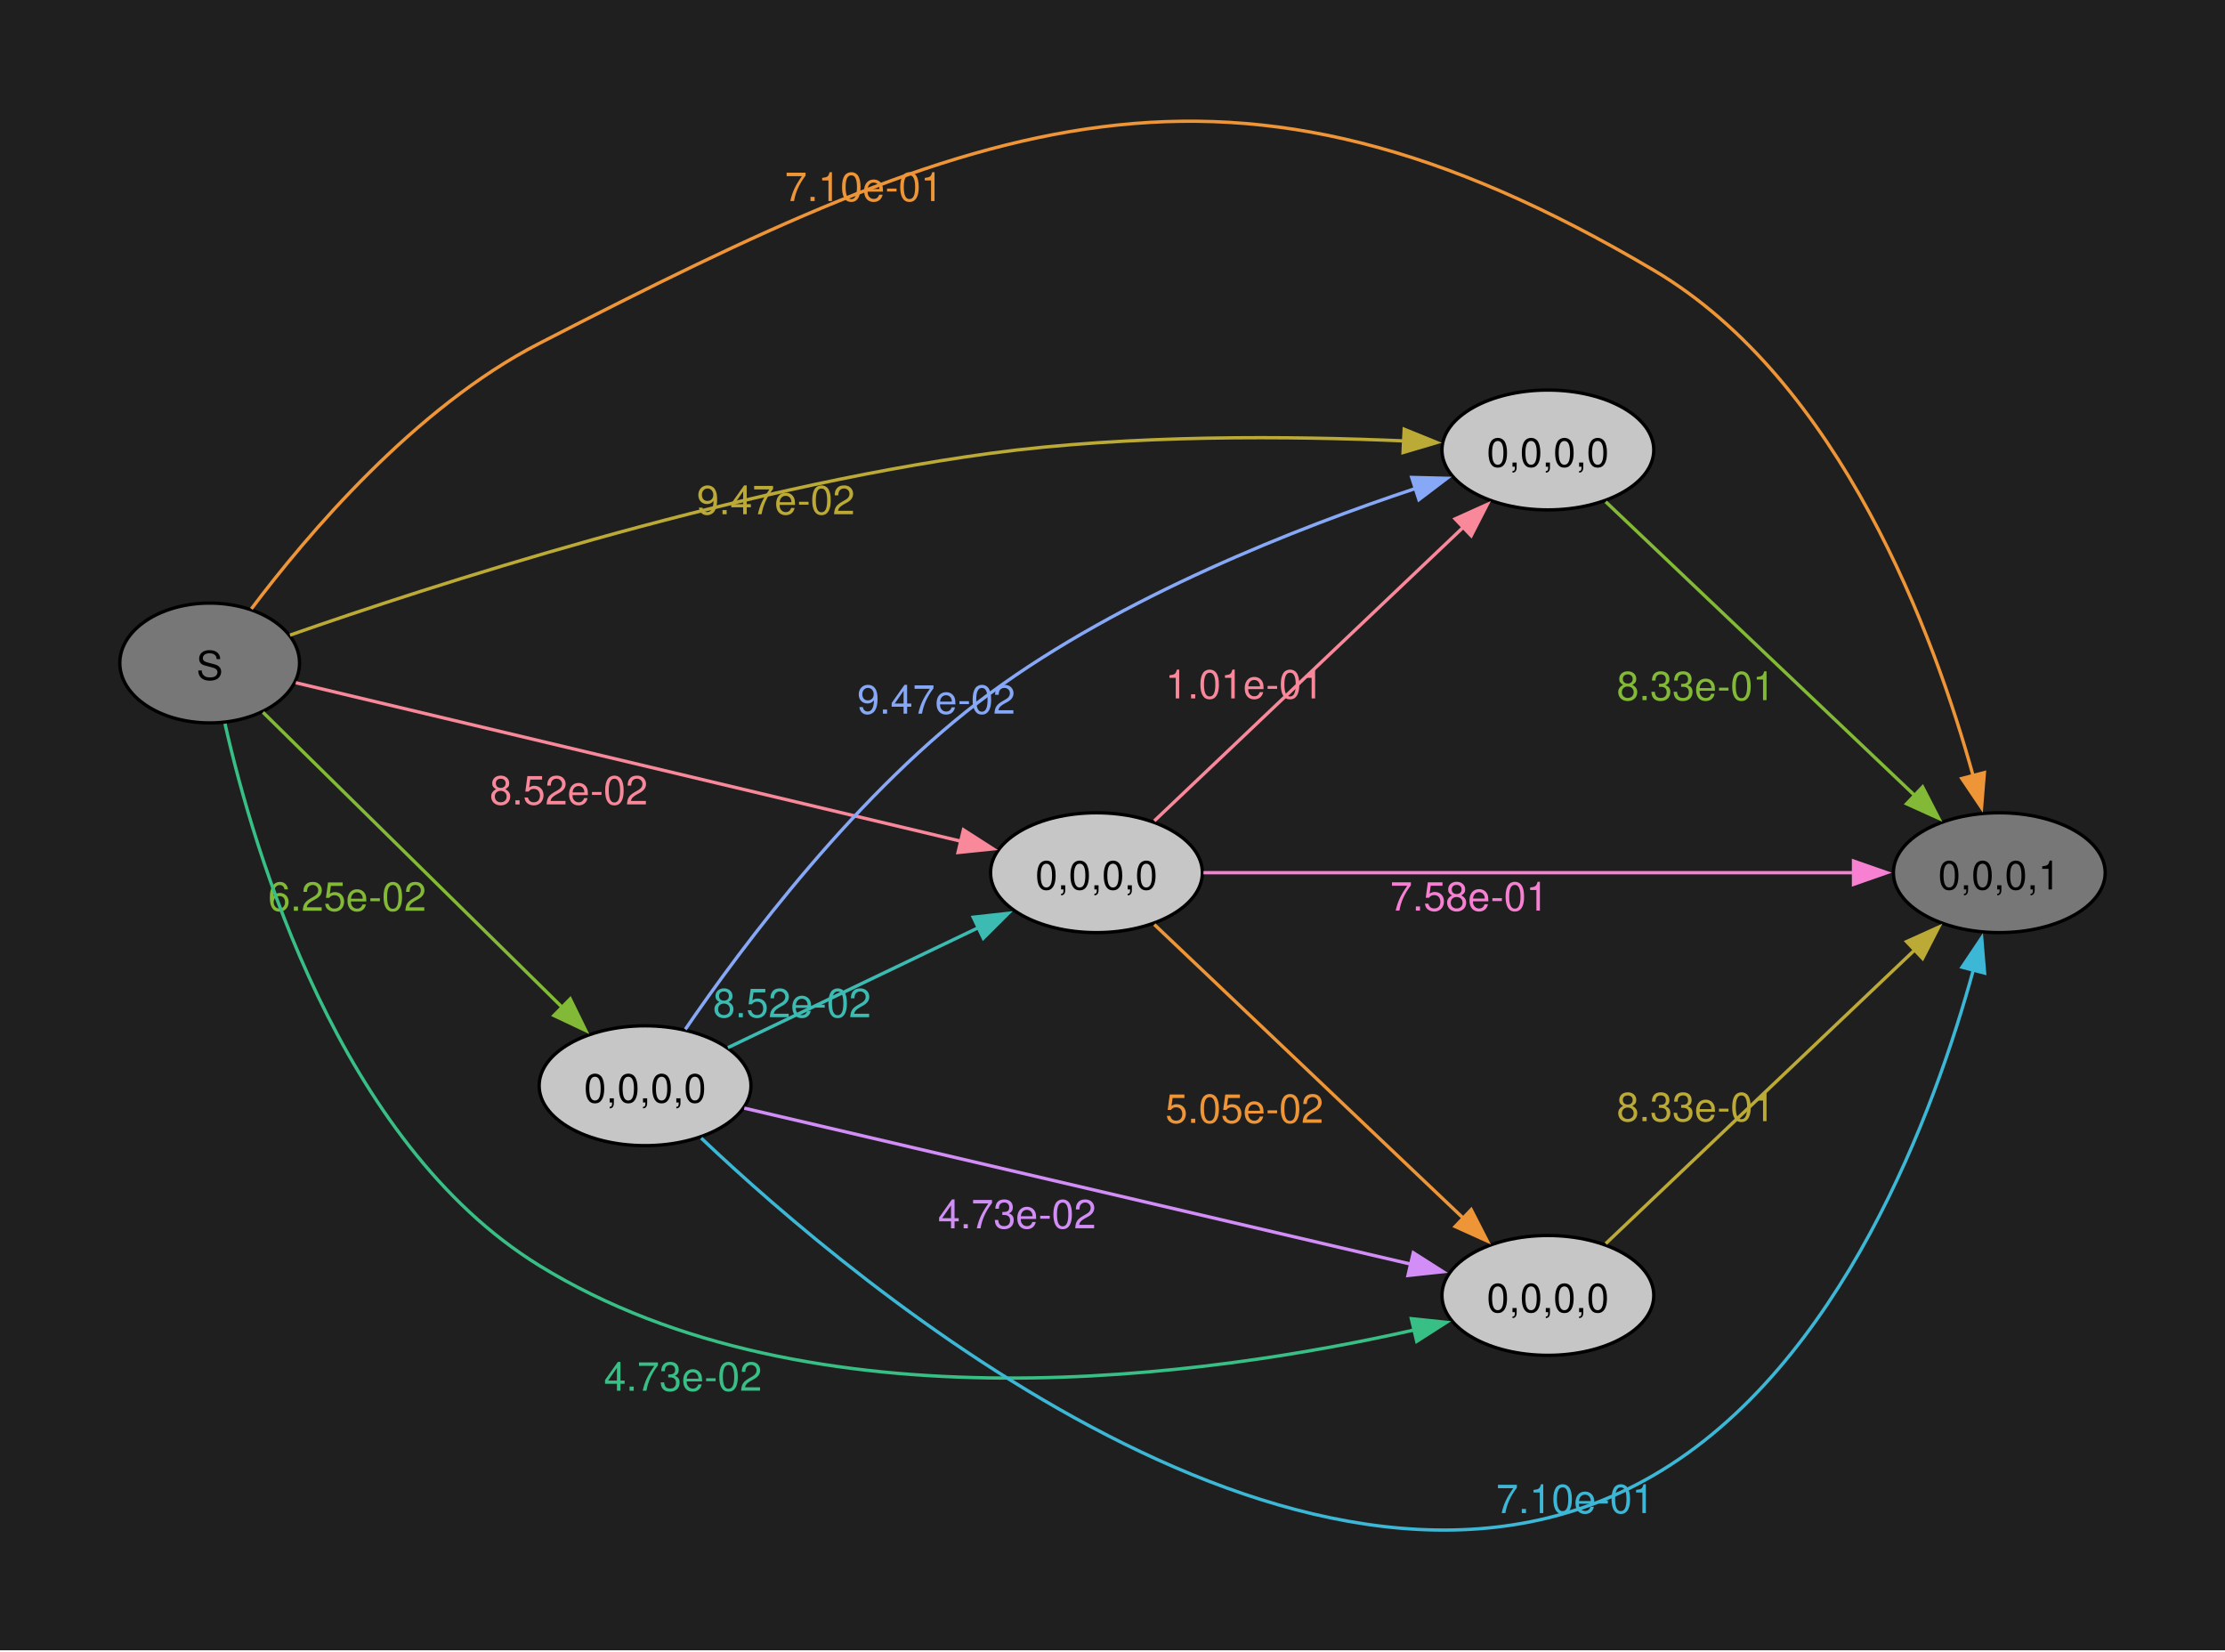
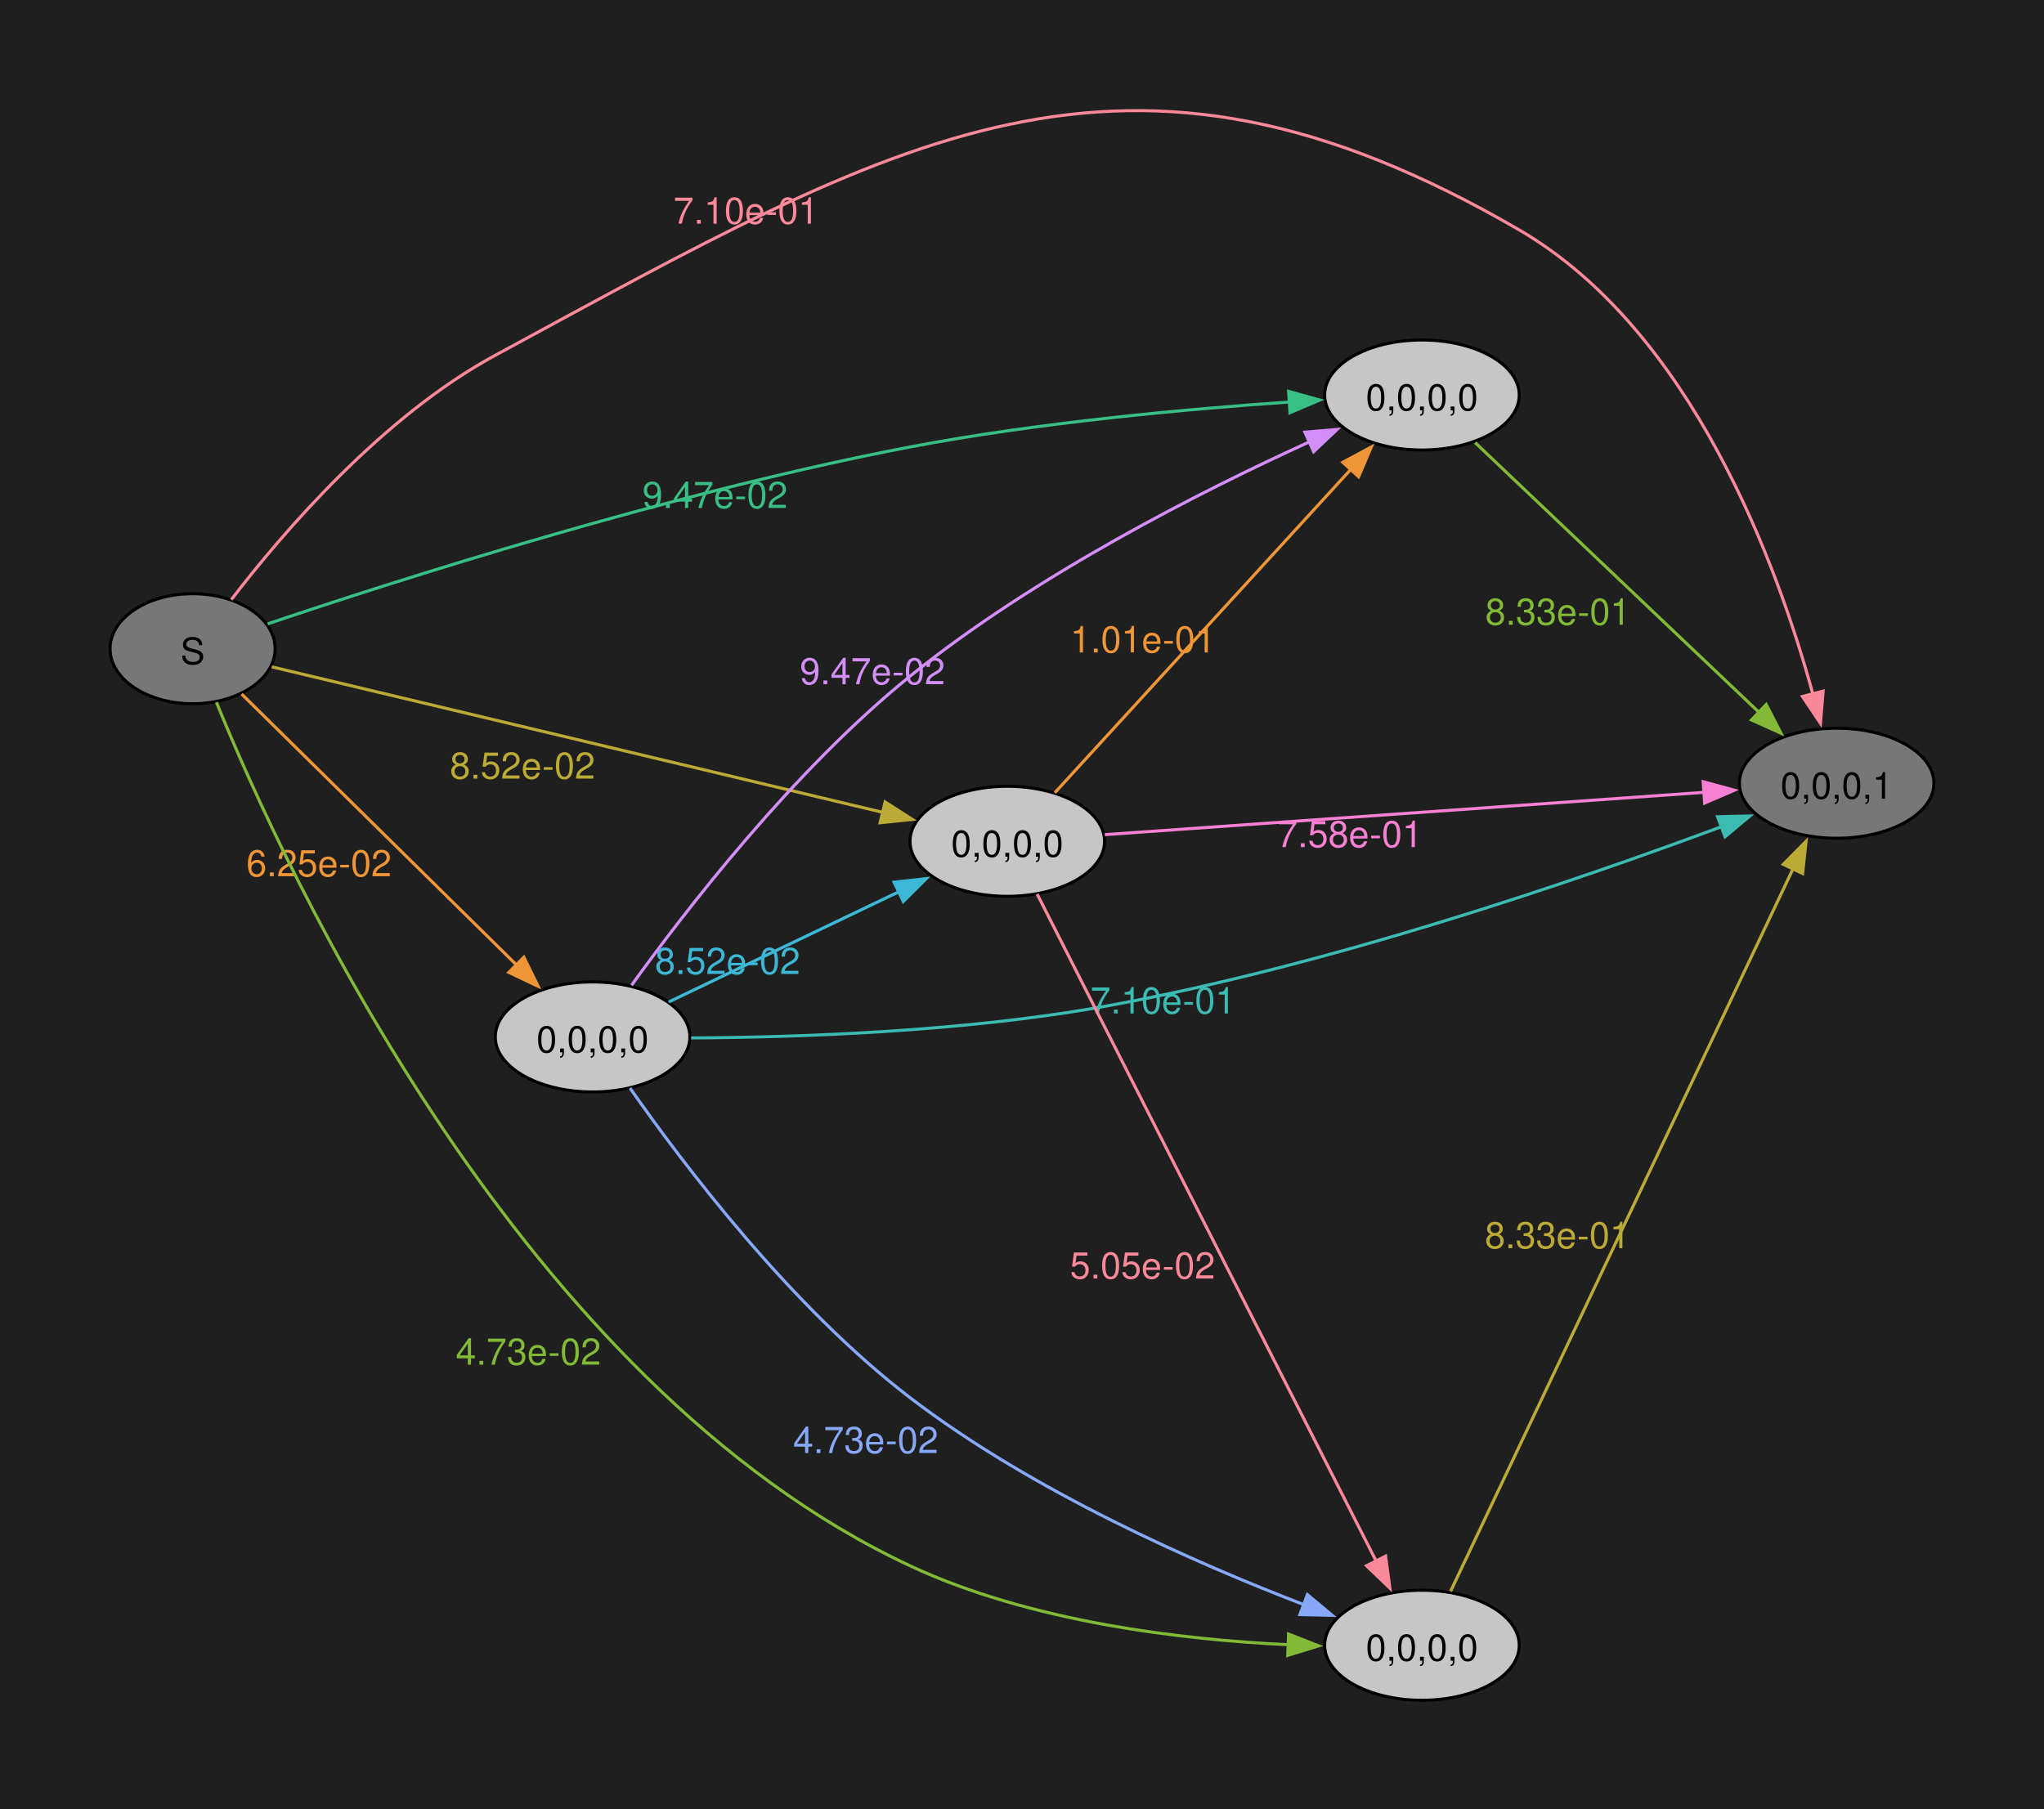
- <svg xmlns="http://www.w3.org/2000/svg" width="504pt" height="374pt" viewBox="0.00 0.00 504.00 374.00">
-   <g id="graph0" class="graph" transform="scale(0.753887 0.753887) rotate(0) translate(36 459.8)">
-     <polygon fill="#1f1f1f" stroke="none" points="-36,36 -36,-459.8 632.54,-459.8 632.54,36 -36,36" />
+ <svg xmlns="http://www.w3.org/2000/svg" width="504pt" height="446pt" viewBox="0.00 0.00 504.00 446.00">
+   <g id="graph0" class="graph" transform="scale(0.753887 0.753887) rotate(0) translate(36 556.22)">
+     <polygon fill="#1f1f1f" stroke="none" points="-36,36 -36,-556.22 632.54,-556.22 632.54,36 -36,36" />
    <g id="node1" class="node">
-       <ellipse fill="#777777" stroke="black" cx="27" cy="-260.61" rx="27" ry="18" />
-       <text xml:space="preserve" text-anchor="middle" x="27" y="-255.58" font-family="Helvetica,Arial,sans-serif" font-size="12.00">S</text>
+       <ellipse fill="#777777" stroke="black" cx="27" cy="-344" rx="27" ry="18" />
+       <text xml:space="preserve" text-anchor="middle" x="27" y="-338.98" font-family="Helvetica,Arial,sans-serif" font-size="12.00">S</text>
    </g>
    <g id="node2" class="node">
-       <ellipse fill="#c6c6c6" stroke="black" cx="293.45" cy="-197.61" rx="31.82" ry="18" />
-       <text xml:space="preserve" text-anchor="middle" x="293.45" y="-192.58" font-family="Helvetica,Arial,sans-serif" font-size="12.00">0,0,0,0</text>
+       <ellipse fill="#777777" stroke="black" cx="564.72" cy="-300" rx="31.82" ry="18" />
+       <text xml:space="preserve" text-anchor="middle" x="564.72" y="-294.98" font-family="Helvetica,Arial,sans-serif" font-size="12.00">0,0,0,1</text>
    </g>
    <g id="edge1" class="edge">
-       <path fill="none" stroke="#f8889a" d="M52.88,-254.68C98.85,-243.73 197.46,-220.24 252.76,-207.06" />
-       <polygon fill="#f8889a" stroke="#f8889a" points="253.48,-210.49 262.4,-204.77 251.86,-203.68 253.48,-210.49" />
-       <text xml:space="preserve" text-anchor="middle" x="134.9" y="-218.11" font-family="Helvetica,Arial,sans-serif" font-size="12.00" fill="#f8889a">8.52e-02</text>
+       <path fill="none" stroke="#f8889a" d="M39.65,-360.05C56.27,-381.72 88.93,-419.92 126,-440 257.86,-511.42 331.3,-556.43 460.9,-481 517.43,-448.1 545.42,-371.25 556.97,-329.04" />
+       <polygon fill="#f8889a" stroke="#f8889a" points="560.3,-330.14 559.42,-319.58 553.52,-328.39 560.3,-330.14" />
+       <text xml:space="preserve" text-anchor="middle" x="207.99" y="-483.04" font-family="Helvetica,Arial,sans-serif" font-size="12.00" fill="#f8889a">7.10e-01</text>
    </g>
    <g id="node3" class="node">
-       <ellipse fill="#777777" stroke="black" cx="564.72" cy="-197.61" rx="31.82" ry="18" />
-       <text xml:space="preserve" text-anchor="middle" x="564.72" y="-192.58" font-family="Helvetica,Arial,sans-serif" font-size="12.00">0,0,0,1</text>
+       <ellipse fill="#c6c6c6" stroke="black" cx="157.82" cy="-217" rx="31.82" ry="18" />
+       <text xml:space="preserve" text-anchor="middle" x="157.82" y="-211.97" font-family="Helvetica,Arial,sans-serif" font-size="12.00">0,0,0,0</text>
    </g>
    <g id="edge2" class="edge">
-       <path fill="none" stroke="#ee9537" d="M39.53,-276.88C56.02,-298.81 88.51,-337.32 126,-356.61 258.64,-424.84 332.54,-454.59 460.9,-378.61 517.19,-345.29 545.28,-268.62 556.91,-226.54" />
-       <polygon fill="#ee9537" stroke="#ee9537" points="560.23,-227.68 559.38,-217.12 553.45,-225.91 560.23,-227.68" />
-       <text xml:space="preserve" text-anchor="middle" x="223.56" y="-399.4" font-family="Helvetica,Arial,sans-serif" font-size="12.00" fill="#ee9537">7.10e-01</text>
+       <path fill="none" stroke="#ee9537" d="M43.03,-329.18C65.19,-307.34 106.83,-266.28 133.13,-240.36" />
+       <polygon fill="#ee9537" stroke="#ee9537" points="135.34,-243.09 140,-233.58 130.42,-238.11 135.34,-243.09" />
+       <text xml:space="preserve" text-anchor="middle" x="68.32" y="-269.56" font-family="Helvetica,Arial,sans-serif" font-size="12.00" fill="#ee9537">6.25e-02</text>
    </g>
    <g id="node4" class="node">
-       <ellipse fill="#c6c6c6" stroke="black" cx="429.08" cy="-324.61" rx="31.82" ry="18" />
-       <text xml:space="preserve" text-anchor="middle" x="429.08" y="-319.58" font-family="Helvetica,Arial,sans-serif" font-size="12.00">0,0,0,0</text>
+       <ellipse fill="#c6c6c6" stroke="black" cx="293.45" cy="-281" rx="31.82" ry="18" />
+       <text xml:space="preserve" text-anchor="middle" x="293.45" y="-275.98" font-family="Helvetica,Arial,sans-serif" font-size="12.00">0,0,0,0</text>
    </g>
    <g id="edge3" class="edge">
-       <path fill="none" stroke="#bcaa36" d="M51.14,-268.99C92.63,-283.53 182.75,-312.92 261.63,-323.61 303.64,-329.3 352.17,-328.8 385.94,-327.33" />
-       <polygon fill="#bcaa36" stroke="#bcaa36" points="385.91,-330.84 395.73,-326.85 385.57,-323.84 385.91,-330.84" />
-       <text xml:space="preserve" text-anchor="middle" x="197.12" y="-305.3" font-family="Helvetica,Arial,sans-serif" font-size="12.00" fill="#bcaa36">9.47e-02</text>
+       <path fill="none" stroke="#bcaa36" d="M52.88,-338.07C98.85,-327.12 197.46,-303.63 252.76,-290.46" />
+       <polygon fill="#bcaa36" stroke="#bcaa36" points="253.48,-293.88 262.4,-288.16 251.86,-287.07 253.48,-293.88" />
+       <text xml:space="preserve" text-anchor="middle" x="134.9" y="-301.51" font-family="Helvetica,Arial,sans-serif" font-size="12.00" fill="#bcaa36">8.52e-02</text>
    </g>
    <g id="node5" class="node">
-       <ellipse fill="#c6c6c6" stroke="black" cx="157.82" cy="-133.61" rx="31.82" ry="18" />
-       <text xml:space="preserve" text-anchor="middle" x="157.82" y="-128.58" font-family="Helvetica,Arial,sans-serif" font-size="12.00">0,0,0,0</text>
+       <ellipse fill="#c6c6c6" stroke="black" cx="429.08" cy="-18" rx="31.82" ry="18" />
+       <text xml:space="preserve" text-anchor="middle" x="429.08" y="-12.97" font-family="Helvetica,Arial,sans-serif" font-size="12.00">0,0,0,0</text>
    </g>
    <g id="edge4" class="edge">
-       <path fill="none" stroke="#82b936" d="M43.03,-245.79C65.19,-223.95 106.83,-182.89 133.13,-156.96" />
-       <polygon fill="#82b936" stroke="#82b936" points="135.34,-159.7 140,-150.18 130.42,-154.71 135.34,-159.7" />
-       <text xml:space="preserve" text-anchor="middle" x="68.32" y="-186.17" font-family="Helvetica,Arial,sans-serif" font-size="12.00" fill="#82b936">6.25e-02</text>
+       <path fill="none" stroke="#82b936" d="M34.78,-326.49C57.11,-271.7 134.27,-103.58 261.63,-44 301.03,-25.57 350.81,-19.78 385.63,-18.16" />
+       <polygon fill="#82b936" stroke="#82b936" points="385.44,-21.67 395.31,-17.81 385.19,-14.68 385.44,-21.67" />
+       <text xml:space="preserve" text-anchor="middle" x="136.83" y="-109.78" font-family="Helvetica,Arial,sans-serif" font-size="12.00" fill="#82b936">4.73e-02</text>
    </g>
    <g id="node6" class="node">
-       <ellipse fill="#c6c6c6" stroke="black" cx="429.08" cy="-70.61" rx="31.82" ry="18" />
-       <text xml:space="preserve" text-anchor="middle" x="429.08" y="-65.58" font-family="Helvetica,Arial,sans-serif" font-size="12.00">0,0,0,0</text>
+       <ellipse fill="#c6c6c6" stroke="black" cx="429.08" cy="-427" rx="31.82" ry="18" />
+       <text xml:space="preserve" text-anchor="middle" x="429.08" y="-421.98" font-family="Helvetica,Arial,sans-serif" font-size="12.00">0,0,0,0</text>
    </g>
    <g id="edge5" class="edge">
-       <path fill="none" stroke="#38bf85" d="M31.6,-242.37C40.21,-204.26 65.91,-116.63 126,-79.61 208.04,-29.06 327.85,-46.41 389.01,-60.25" />
-       <polygon fill="#38bf85" stroke="#38bf85" points="388.07,-63.62 398.6,-62.52 389.68,-56.81 388.07,-63.62" />
-       <text xml:space="preserve" text-anchor="middle" x="169.2" y="-41.97" font-family="Helvetica,Arial,sans-serif" font-size="12.00" fill="#38bf85">4.73e-02</text>
+       <path fill="none" stroke="#38bf85" d="M51.55,-352.13C93.33,-366.21 183.38,-395.07 261.63,-410 303.49,-417.99 352.04,-422.4 385.86,-424.72" />
+       <polygon fill="#38bf85" stroke="#38bf85" points="385.46,-428.2 395.66,-425.35 385.91,-421.21 385.46,-428.2" />
+       <text xml:space="preserve" text-anchor="middle" x="197.86" y="-390.03" font-family="Helvetica,Arial,sans-serif" font-size="12.00" fill="#38bf85">9.47e-02</text>
+     </g>
+     <g id="edge6" class="edge">
+       <path fill="none" stroke="#3bbbb2" d="M190.06,-216.68C223.71,-216.85 278.69,-218.59 325.27,-227 398.48,-240.21 480.84,-268.58 527.08,-285.8" />
+       <polygon fill="#3bbbb2" stroke="#3bbbb2" points="525.75,-289.04 536.34,-289.29 528.22,-282.49 525.75,-289.04" />
+       <text xml:space="preserve" text-anchor="middle" x="344.37" y="-224.67" font-family="Helvetica,Arial,sans-serif" font-size="12.00" fill="#3bbbb2">7.10e-01</text>
+     </g>
+     <g id="edge7" class="edge">
+       <path fill="none" stroke="#3db7d6" d="M182.71,-228.44C203.67,-238.48 234.41,-253.2 258.03,-264.51" />
+       <polygon fill="#3db7d6" stroke="#3db7d6" points="256.42,-267.62 266.95,-268.79 259.44,-261.31 256.42,-267.62" />
+       <text xml:space="preserve" text-anchor="middle" x="201.98" y="-237.59" font-family="Helvetica,Arial,sans-serif" font-size="12.00" fill="#3db7d6">8.52e-02</text>
+     </g>
+     <g id="edge8" class="edge">
+       <path fill="none" stroke="#86a8f6" d="M170.07,-200.25C187.36,-175.51 222.59,-128.9 261.63,-99 301.75,-68.28 355.38,-44.74 390.79,-31.15" />
+       <polygon fill="#86a8f6" stroke="#86a8f6" points="391.61,-34.58 399.74,-27.79 389.15,-28.03 391.61,-34.58" />
+       <text xml:space="preserve" text-anchor="middle" x="247.15" y="-80.88" font-family="Helvetica,Arial,sans-serif" font-size="12.00" fill="#86a8f6">4.73e-02</text>
+     </g>
+     <g id="edge9" class="edge">
+       <path fill="none" stroke="#d28ef6" d="M170.56,-233.9C188.21,-258.41 223.59,-304.27 261.63,-335 302.6,-368.09 357.13,-395.66 392.42,-411.74" />
+       <polygon fill="#d28ef6" stroke="#d28ef6" points="390.78,-414.85 401.34,-415.74 393.65,-408.46 390.78,-414.85" />
+       <text xml:space="preserve" text-anchor="middle" x="249.36" y="-332.38" font-family="Helvetica,Arial,sans-serif" font-size="12.00" fill="#d28ef6">9.47e-02</text>
    </g>
    <g id="edge10" class="edge">
-       <path fill="none" stroke="#f780d2" d="M325.6,-197.61C373.84,-197.61 466.7,-197.61 521.11,-197.61" />
-       <polygon fill="#f780d2" stroke="#f780d2" points="520.92,-201.11 530.92,-197.61 520.92,-194.11 520.92,-201.11" />
-       <text xml:space="preserve" text-anchor="middle" x="405.45" y="-186.21" font-family="Helvetica,Arial,sans-serif" font-size="12.00" fill="#f780d2">7.58e-01</text>
+       <path fill="none" stroke="#f780d2" d="M325.34,-283.18C373.6,-286.58 466.99,-293.17 521.45,-297.02" />
+       <polygon fill="#f780d2" stroke="#f780d2" points="521.05,-300.5 531.27,-297.71 521.54,-293.51 521.05,-300.5" />
+       <text xml:space="preserve" text-anchor="middle" x="405.51" y="-279.1" font-family="Helvetica,Arial,sans-serif" font-size="12.00" fill="#f780d2">7.58e-01</text>
    </g>
    <g id="edge11" class="edge">
-       <path fill="none" stroke="#f8889a" d="M310.84,-213.18C334.11,-235.29 376.88,-275.95 403.83,-301.56" />
-       <polygon fill="#f8889a" stroke="#f8889a" points="401.22,-303.91 410.88,-308.26 406.05,-298.84 401.22,-303.91" />
-       <text xml:space="preserve" text-anchor="middle" x="337.91" y="-249.96" font-family="Helvetica,Arial,sans-serif" font-size="12.00" fill="#f8889a">1.01e-01</text>
+       <path fill="none" stroke="#f8889a" d="M303.22,-263.74C325.87,-219.16 386.5,-99.84 414.08,-45.57" />
+       <polygon fill="#f8889a" stroke="#f8889a" points="417.19,-47.17 418.6,-36.67 410.95,-44 417.19,-47.17" />
+       <text xml:space="preserve" text-anchor="middle" x="337.7" y="-137.98" font-family="Helvetica,Arial,sans-serif" font-size="12.00" fill="#f8889a">5.05e-02</text>
    </g>
    <g id="edge12" class="edge">
-       <path fill="none" stroke="#ee9537" d="M310.84,-182.04C334.11,-159.92 376.88,-119.27 403.83,-93.66" />
-       <polygon fill="#ee9537" stroke="#ee9537" points="406.05,-96.38 410.88,-86.95 401.22,-91.31 406.05,-96.38" />
-       <text xml:space="preserve" text-anchor="middle" x="337.91" y="-122.45" font-family="Helvetica,Arial,sans-serif" font-size="12.00" fill="#ee9537">5.05e-02</text>
+       <path fill="none" stroke="#ee9537" d="M309.01,-296.9C332.4,-322.46 378.53,-372.86 406,-402.87" />
+       <polygon fill="#ee9537" stroke="#ee9537" points="403.19,-404.99 412.53,-410 408.36,-400.26 403.19,-404.99" />
+       <text xml:space="preserve" text-anchor="middle" x="337.81" y="-342.78" font-family="Helvetica,Arial,sans-serif" font-size="12.00" fill="#ee9537">1.01e-01</text>
+     </g>
+     <g id="edge13" class="edge">
+       <path fill="none" stroke="#bcaa36" d="M438.44,-35.64C460.99,-83.22 523.19,-214.47 550.53,-272.17" />
+       <polygon fill="#bcaa36" stroke="#bcaa36" points="547.27,-273.46 554.71,-281 553.59,-270.46 547.27,-273.46" />
+       <text xml:space="preserve" text-anchor="middle" x="473.41" y="-147.88" font-family="Helvetica,Arial,sans-serif" font-size="12.00" fill="#bcaa36">8.33e-01</text>
    </g>
    <g id="edge14" class="edge">
-       <path fill="none" stroke="#82b936" d="M446.47,-309.04C469.74,-286.92 512.52,-246.27 539.47,-220.66" />
-       <polygon fill="#82b936" stroke="#82b936" points="541.68,-223.38 546.52,-213.95 536.86,-218.31 541.68,-223.38" />
-       <text xml:space="preserve" text-anchor="middle" x="473.54" y="-249.45" font-family="Helvetica,Arial,sans-serif" font-size="12.00" fill="#82b936">8.33e-01</text>
-     </g>
-     <g id="edge6" class="edge">
-       <path fill="none" stroke="#3bbbb2" d="M182.71,-145.05C203.67,-155.09 234.41,-169.81 258.03,-181.12" />
-       <polygon fill="#3bbbb2" stroke="#3bbbb2" points="256.42,-184.23 266.95,-185.4 259.44,-177.92 256.42,-184.23" />
-       <text xml:space="preserve" text-anchor="middle" x="201.98" y="-154.19" font-family="Helvetica,Arial,sans-serif" font-size="12.00" fill="#3bbbb2">8.52e-02</text>
-     </g>
-     <g id="edge7" class="edge">
-       <path fill="none" stroke="#3db7d6" d="M174.69,-117.88C220.94,-73.99 358.83,42.8 460.9,-16.61 517.43,-49.51 545.42,-126.36 556.97,-168.57" />
-       <polygon fill="#3db7d6" stroke="#3db7d6" points="553.52,-169.22 559.42,-178.02 560.3,-167.46 553.52,-169.22" />
-       <text xml:space="preserve" text-anchor="middle" x="437.29" y="-5.21" font-family="Helvetica,Arial,sans-serif" font-size="12.00" fill="#3db7d6">7.10e-01</text>
-     </g>
-     <g id="edge8" class="edge">
-       <path fill="none" stroke="#86a8f6" d="M169.92,-150.56C187.01,-175.56 222,-222.49 261.63,-251.61 301.1,-280.61 353.89,-301.27 389.35,-313.06" />
-       <polygon fill="#86a8f6" stroke="#86a8f6" points="388.18,-316.36 398.77,-316.1 390.33,-309.69 388.18,-316.36" />
-       <text xml:space="preserve" text-anchor="middle" x="245.32" y="-245.38" font-family="Helvetica,Arial,sans-serif" font-size="12.00" fill="#86a8f6">9.47e-02</text>
-     </g>
-     <g id="edge9" class="edge">
-       <path fill="none" stroke="#d28ef6" d="M187.63,-126.87C235.89,-115.57 333.15,-92.82 388.03,-79.98" />
-       <polygon fill="#d28ef6" stroke="#d28ef6" points="388.65,-83.43 397.59,-77.74 387.06,-76.61 388.65,-83.43" />
-       <text xml:space="preserve" text-anchor="middle" x="269.58" y="-90.77" font-family="Helvetica,Arial,sans-serif" font-size="12.00" fill="#d28ef6">4.73e-02</text>
-     </g>
-     <g id="edge13" class="edge">
-       <path fill="none" stroke="#bcaa36" d="M446.47,-86.18C469.74,-108.29 512.52,-148.95 539.47,-174.56" />
-       <polygon fill="#bcaa36" stroke="#bcaa36" points="536.86,-176.91 546.52,-181.26 541.68,-171.84 536.86,-176.91" />
-       <text xml:space="preserve" text-anchor="middle" x="473.54" y="-122.96" font-family="Helvetica,Arial,sans-serif" font-size="12.00" fill="#bcaa36">8.33e-01</text>
+       <path fill="none" stroke="#82b936" d="M446.47,-411.43C469.74,-389.31 512.52,-348.66 539.47,-323.05" />
+       <polygon fill="#82b936" stroke="#82b936" points="541.68,-325.77 546.52,-316.35 536.86,-320.7 541.68,-325.77" />
+       <text xml:space="preserve" text-anchor="middle" x="473.54" y="-351.85" font-family="Helvetica,Arial,sans-serif" font-size="12.00" fill="#82b936">8.33e-01</text>
    </g>
  </g>
</svg>
